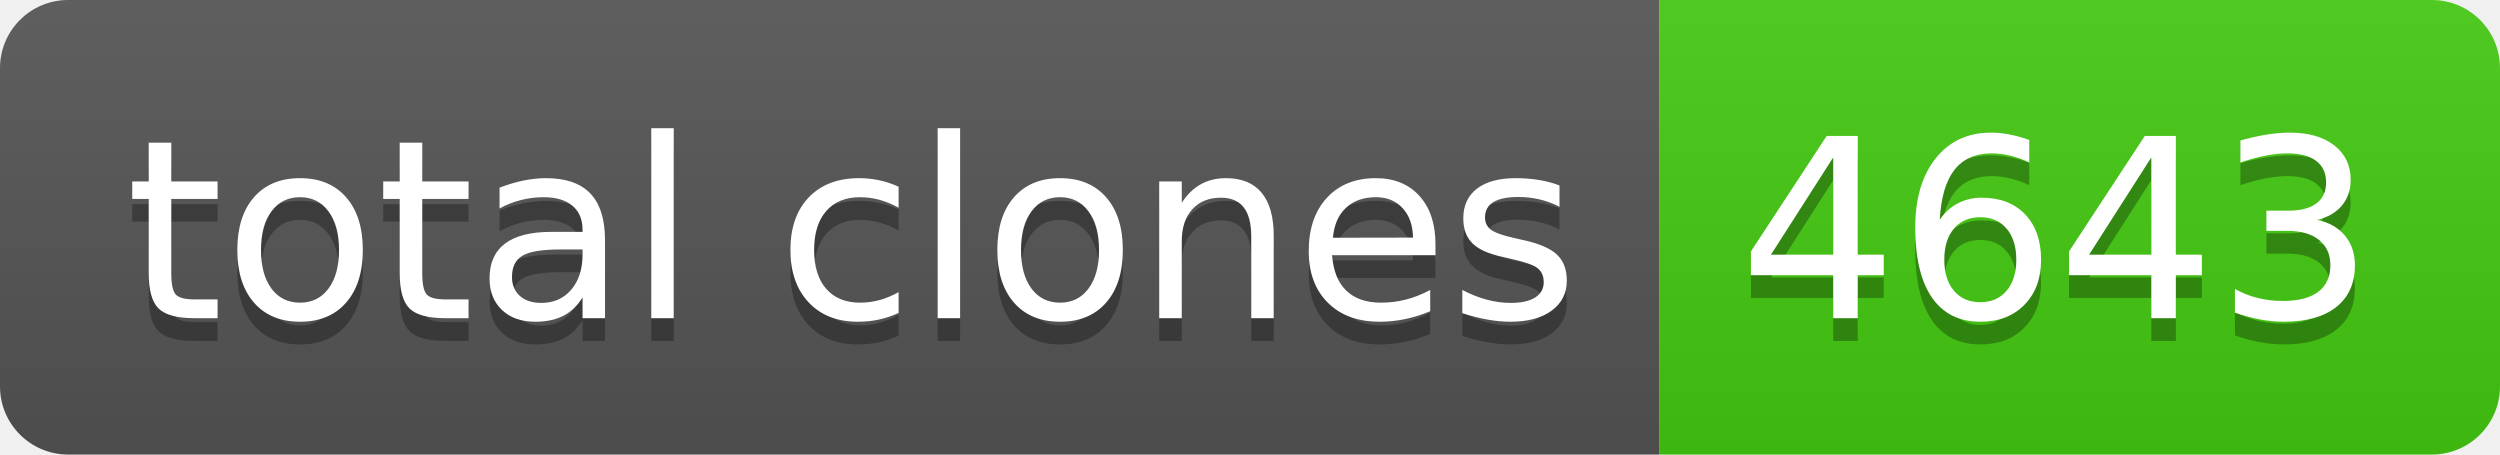
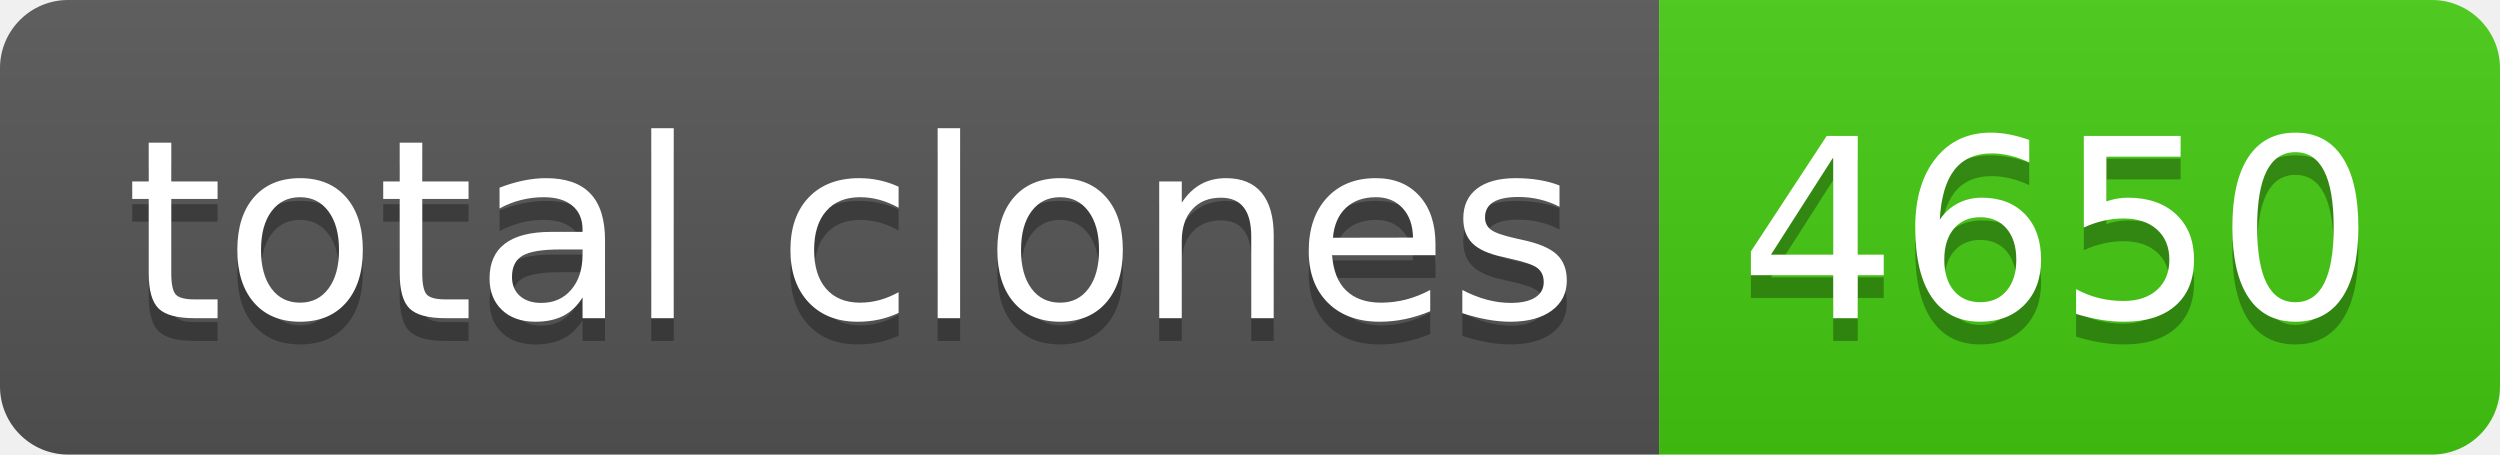
- <svg xmlns="http://www.w3.org/2000/svg" width="110" height="20" role="img" aria-label="total clones: 4643">
+ <svg xmlns="http://www.w3.org/2000/svg" width="110" height="20" role="img" aria-label="total clones: 4650">
  <linearGradient id="s" x2="0" y2="100%">
    <stop offset="0" stop-color="#bbb" stop-opacity=".1" />
    <stop offset="1" stop-opacity=".1" />
  </linearGradient>
  <clipPath id="r">
    <rect width="110" height="20" rx="3" fill="#fff" />
  </clipPath>
  <g clip-path="url(#r)">
    <rect width="73" height="20" fill="#555" />
    <rect x="73" width="37" height="20" fill="#4c1" />
    <rect width="110" height="20" fill="url(#s)" />
  </g>
  <g fill="#fff" text-anchor="middle" font-family="Verdana,Geneva,DejaVu Sans,sans-serif" text-rendering="geometricPrecision" font-size="110">
    <text aria-hidden="true" x="375" y="150" fill="#010101" fill-opacity=".3" transform="scale(.1)" textLength="630">total clones</text>
    <text x="375" y="140" transform="scale(.1)" fill="#fff" textLength="630">total clones</text>
-     <text aria-hidden="true" x="905" y="150" fill="#010101" fill-opacity=".3" transform="scale(.1)" textLength="270">4643</text>
-     <text x="905" y="140" transform="scale(.1)" fill="#fff" textLength="270">4643</text>
+     <text aria-hidden="true" x="905" y="150" fill="#010101" fill-opacity=".3" transform="scale(.1)" textLength="270">4650</text>
+     <text x="905" y="140" transform="scale(.1)" fill="#fff" textLength="270">4650</text>
  </g>
</svg>
